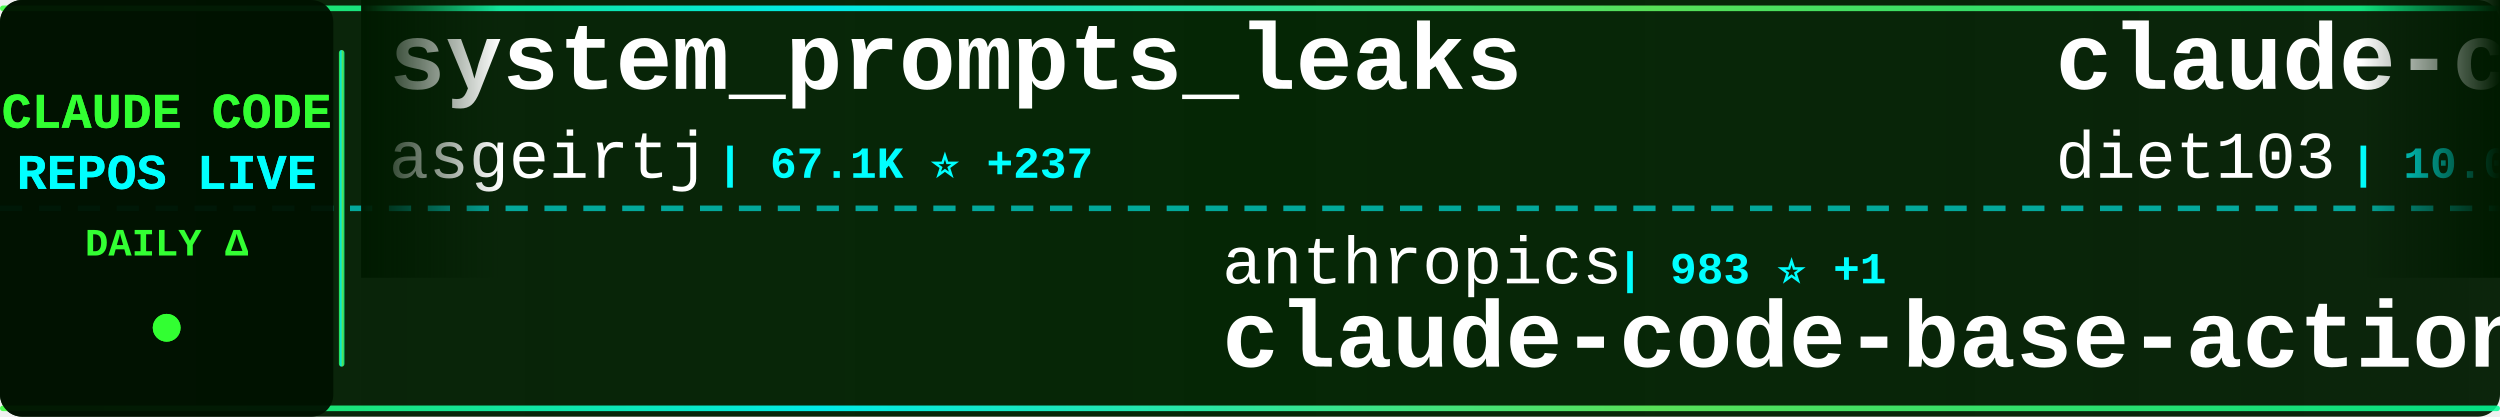
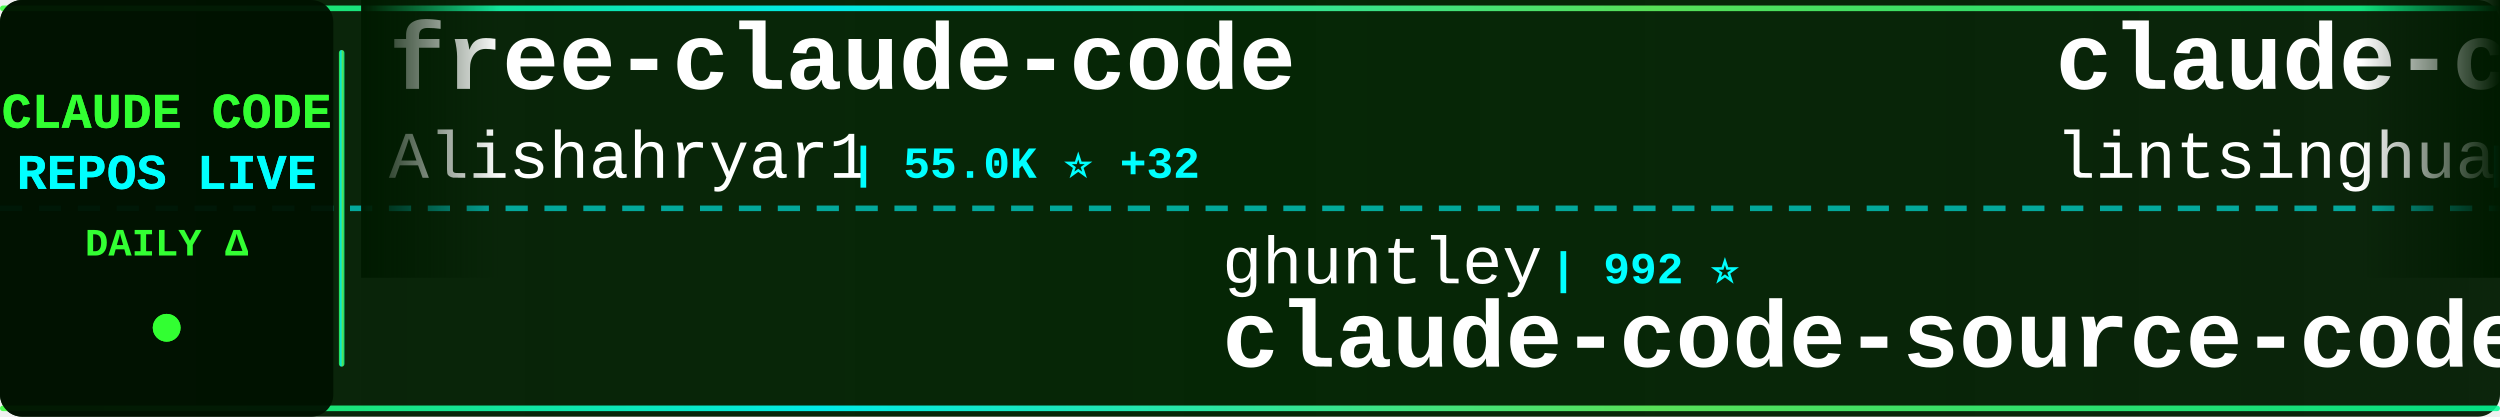
<svg xmlns="http://www.w3.org/2000/svg" width="900" height="150">
  <defs>
    <linearGradient id="tickerBg" x1="0%" y1="0%" x2="100%" y2="0%">
      <stop offset="0%" style="stop-color:#001a00;stop-opacity:0.95" />
      <stop offset="50%" style="stop-color:#002200;stop-opacity:0.98" />
      <stop offset="100%" style="stop-color:#001a00;stop-opacity:0.95" />
    </linearGradient>
    <linearGradient id="borderGrad" x1="0%" y1="0%" x2="100%" y2="0%">
      <stop offset="0%" style="stop-color:#33ff33;stop-opacity:0.85">
        <animate attributeName="stop-opacity" values="0.85;1;0.85" dur="2s" repeatCount="indefinite" />
      </stop>
      <stop offset="33%" style="stop-color:#00ffff;stop-opacity:0.9">
        <animate attributeName="stop-opacity" values="0.9;1;0.9" dur="2.2s" repeatCount="indefinite" />
      </stop>
      <stop offset="66%" style="stop-color:#66ff66;stop-opacity:0.85">
        <animate attributeName="stop-opacity" values="0.85;1;0.85" dur="1.8s" repeatCount="indefinite" />
      </stop>
      <stop offset="100%" style="stop-color:#00ff99;stop-opacity:0.85">
        <animate attributeName="stop-opacity" values="0.85;1;0.85" dur="2s" repeatCount="indefinite" />
      </stop>
    </linearGradient>
    <filter id="textGlow">
      <feGaussianBlur stdDeviation="0.1" result="coloredBlur" />
      <feMerge>
        <feMergeNode in="coloredBlur" />
        <feMergeNode in="SourceGraphic" />
      </feMerge>
    </filter>
    <filter id="metricGlow">
      <feGaussianBlur stdDeviation="0.2" result="coloredBlur" />
      <feMerge>
        <feMergeNode in="coloredBlur" />
        <feMergeNode in="SourceGraphic" />
      </feMerge>
    </filter>
    <linearGradient id="leftFade" x1="0%" y1="0%" x2="100%" y2="0%">
      <stop offset="0%" style="stop-color:#001a00;stop-opacity:1" />
      <stop offset="100%" style="stop-color:#001a00;stop-opacity:0" />
    </linearGradient>
    <linearGradient id="rightFade" x1="0%" y1="0%" x2="100%" y2="0%">
      <stop offset="0%" style="stop-color:#001a00;stop-opacity:0" />
      <stop offset="100%" style="stop-color:#001a00;stop-opacity:1" />
    </linearGradient>
  </defs>
  <rect width="900" height="150" fill="url(#tickerBg)" rx="8" />
  <rect x="0" y="2" width="900" height="2" fill="url(#borderGrad)" rx="1" />
  <rect x="0" y="146" width="900" height="2" fill="url(#borderGrad)" rx="1" />
  <line x1="0" y1="75" x2="900" y2="75" stroke="#00ffff" stroke-width="2" stroke-dasharray="8 6" opacity="0.6" />
  <rect x="0" y="0" width="120" height="150" fill="#001100" opacity="0.95" rx="8" />
  <text x="60" y="46" font-family="'Courier New', monospace" font-size="18" font-weight="bold" fill="#33ff33" text-anchor="middle" filter="url(#textGlow)">
    CLAUDE CODE
  </text>
  <text x="60" y="68" font-family="'Courier New', monospace" font-size="18" font-weight="bold" fill="#00ffff" text-anchor="middle" filter="url(#textGlow)">
    REPOS LIVE
  </text>
  <text x="60" y="92" font-family="'Courier New', monospace" font-size="14" font-weight="bold" fill="#33ff33" text-anchor="middle">
    DAILY Δ
  </text>
  <circle cx="60" cy="118" r="5" fill="#33ff33" filter="url(#metricGlow)">
    <animate attributeName="r" values="4;6;4" dur="1.5s" repeatCount="indefinite" />
    <animate attributeName="opacity" values="0.6;1;0.6" dur="1.5s" repeatCount="indefinite" />
  </circle>
  <rect x="122" y="18" width="2" height="114" fill="url(#borderGrad)" rx="1" />
  <clipPath id="tickerClip">
    <rect x="130" y="0" width="770" height="150" />
  </clipPath>
  <g clip-path="url(#tickerClip)">
    <g id="tickerItems">
      <animateTransform attributeName="transform" attributeType="XML" type="translate" from="0 0" to="-3000 0" dur="54s" repeatCount="indefinite" />
      <g transform="translate(0, 0)">
-         <text x="140" y="32" font-family="'Courier New', monospace" font-size="34" font-weight="bold" fill="#ffffff">system_prompts_leaks</text>
-         <text x="140" y="64" font-family="'Courier New', monospace" font-size="24" font-weight="normal" fill="#ffffff" opacity="1.0">asgeirtj</text>
-         <text x="258" y="64" font-family="'Courier New', monospace" font-size="16" font-weight="bold" fill="#00ffff"> | 67.1K ⭐ +237</text>
+         <text x="140" y="32" font-family="'Courier New', monospace" font-size="34" font-weight="bold" fill="#ffffff">free-claude-code</text>
+         <text x="140" y="64" font-family="'Courier New', monospace" font-size="24" font-weight="normal" fill="#ffffff" opacity="1.0">Alishahryar1</text>
+         <text x="306" y="64" font-family="'Courier New', monospace" font-size="16" font-weight="bold" fill="#00ffff"> | 55.0K ⭐ +32</text>
      </g>
      <g transform="translate(300, 0)">
-         <text x="140" y="102" font-family="'Courier New', monospace" font-size="24" font-weight="normal" fill="#ffffff" opacity="1.0">anthropics</text>
-         <text x="282" y="102" font-family="'Courier New', monospace" font-size="16" font-weight="bold" fill="#00ffff"> | 983 ⭐ +1</text>
-         <text x="140" y="132" font-family="'Courier New', monospace" font-size="34" font-weight="bold" fill="#ffffff">claude-code-base-action</text>
+         <text x="140" y="102" font-family="'Courier New', monospace" font-size="24" font-weight="normal" fill="#ffffff" opacity="1.0">ghuntley</text>
+         <text x="258" y="102" font-family="'Courier New', monospace" font-size="16" font-weight="bold" fill="#00ffff"> | 992 ⭐</text>
+         <text x="140" y="132" font-family="'Courier New', monospace" font-size="34" font-weight="bold" fill="#ffffff">claude-code-source-code-...</text>
      </g>
      <g transform="translate(600, 0)">
-         <text x="140" y="32" font-family="'Courier New', monospace" font-size="34" font-weight="bold" fill="#ffffff">claude-code-infrastructu...</text>
-         <text x="140" y="64" font-family="'Courier New', monospace" font-size="24" font-weight="normal" fill="#ffffff" opacity="1.0">diet103</text>
-         <text x="246" y="64" font-family="'Courier New', monospace" font-size="16" font-weight="bold" fill="#00ffff"> | 10.0K ⭐ +2</text>
+         <text x="140" y="32" font-family="'Courier New', monospace" font-size="34" font-weight="bold" fill="#ffffff">claude-code-book</text>
+         <text x="140" y="64" font-family="'Courier New', monospace" font-size="24" font-weight="normal" fill="#ffffff" opacity="1.0">lintsinghua</text>
+         <text x="294" y="64" font-family="'Courier New', monospace" font-size="16" font-weight="bold" fill="#00ffff"> | 4.2K ⭐ +3</text>
      </g>
      <g transform="translate(900, 0)">
-         <text x="140" y="102" font-family="'Courier New', monospace" font-size="24" font-weight="normal" fill="#ffffff" opacity="1.0">darcyegb</text>
-         <text x="258" y="102" font-family="'Courier New', monospace" font-size="16" font-weight="bold" fill="#00ffff"> | 763 ⭐</text>
-         <text x="140" y="132" font-family="'Courier New', monospace" font-size="34" font-weight="bold" fill="#ffffff">ClaudeCodeAgents</text>
+         <text x="140" y="102" font-family="'Courier New', monospace" font-size="24" font-weight="normal" fill="#ffffff" opacity="1.0">liuup</text>
+         <text x="222" y="102" font-family="'Courier New', monospace" font-size="16" font-weight="bold" fill="#00ffff"> | 3.9K ⭐</text>
+         <text x="140" y="132" font-family="'Courier New', monospace" font-size="34" font-weight="bold" fill="#ffffff">claude-code-analysis</text>
      </g>
      <g transform="translate(1200, 0)">
-         <text x="140" y="32" font-family="'Courier New', monospace" font-size="34" font-weight="bold" fill="#ffffff">claude-code</text>
-         <text x="140" y="64" font-family="'Courier New', monospace" font-size="24" font-weight="normal" fill="#ffffff" opacity="1.0">claude-code-best</text>
-         <text x="354" y="64" font-family="'Courier New', monospace" font-size="16" font-weight="bold" fill="#00ffff"> | 22.5K ⭐ +14</text>
+         <text x="140" y="32" font-family="'Courier New', monospace" font-size="34" font-weight="bold" fill="#ffffff">andrej-karpathy-skills</text>
+         <text x="140" y="64" font-family="'Courier New', monospace" font-size="24" font-weight="normal" fill="#ffffff" opacity="1.0">multica-ai</text>
+         <text x="282" y="64" font-family="'Courier New', monospace" font-size="16" font-weight="bold" fill="#00ffff"> | 213.1K ⭐ +39</text>
      </g>
      <g transform="translate(1500, 0)">
-         <text x="140" y="102" font-family="'Courier New', monospace" font-size="24" font-weight="normal" fill="#ffffff" opacity="1.0">xu-xiang</text>
-         <text x="258" y="102" font-family="'Courier New', monospace" font-size="16" font-weight="bold" fill="#00ffff"> | 1.9K ⭐</text>
-         <text x="140" y="132" font-family="'Courier New', monospace" font-size="34" font-weight="bold" fill="#ffffff">everything-claude-code-z...</text>
+         <text x="140" y="102" font-family="'Courier New', monospace" font-size="24" font-weight="normal" fill="#ffffff" opacity="1.0">ChinaSiro</text>
+         <text x="270" y="102" font-family="'Courier New', monospace" font-size="16" font-weight="bold" fill="#00ffff"> | 9.7K ⭐ +2</text>
+         <text x="140" y="132" font-family="'Courier New', monospace" font-size="34" font-weight="bold" fill="#ffffff">claude-code-sourcemap</text>
      </g>
      <g transform="translate(1800, 0)">
-         <text x="140" y="32" font-family="'Courier New', monospace" font-size="34" font-weight="bold" fill="#ffffff">learn-claude-code</text>
-         <text x="140" y="64" font-family="'Courier New', monospace" font-size="24" font-weight="normal" fill="#ffffff" opacity="1.0">shareAI-lab</text>
-         <text x="294" y="64" font-family="'Courier New', monospace" font-size="16" font-weight="bold" fill="#00ffff"> | 76.8K ⭐ +38</text>
+         <text x="140" y="32" font-family="'Courier New', monospace" font-size="34" font-weight="bold" fill="#ffffff">claude_code_src</text>
+         <text x="140" y="64" font-family="'Courier New', monospace" font-size="24" font-weight="normal" fill="#ffffff" opacity="1.0">ponponon</text>
+         <text x="258" y="64" font-family="'Courier New', monospace" font-size="16" font-weight="bold" fill="#00ffff"> | 2.3K ⭐</text>
      </g>
      <g transform="translate(2100, 0)">
-         <text x="140" y="102" font-family="'Courier New', monospace" font-size="24" font-weight="normal" fill="#ffffff" opacity="1.0">OrcaWhisper</text>
-         <text x="294" y="102" font-family="'Courier New', monospace" font-size="16" font-weight="bold" fill="#00ffff"> | 96 ⭐</text>
+         <text x="140" y="102" font-family="'Courier New', monospace" font-size="24" font-weight="normal" fill="#ffffff" opacity="1.0">techjarves</text>
+         <text x="282" y="102" font-family="'Courier New', monospace" font-size="16" font-weight="bold" fill="#00ffff"> | 1.5K ⭐ +1</text>
+         <text x="140" y="132" font-family="'Courier New', monospace" font-size="34" font-weight="bold" fill="#ffffff">ClaudeCode-Portable</text>
+       </g>
+       <g transform="translate(2400, 0)">
+         <text x="140" y="32" font-family="'Courier New', monospace" font-size="34" font-weight="bold" fill="#ffffff">sc-claude-code-files</text>
+         <text x="140" y="64" font-family="'Courier New', monospace" font-size="24" font-weight="normal" fill="#ffffff" opacity="1.0">https-deeplearning-ai</text>
+         <text x="414" y="64" font-family="'Courier New', monospace" font-size="16" font-weight="bold" fill="#00ffff"> | 549 ⭐ +1</text>
+       </g>
+       <g transform="translate(2700, 0)">
+         <text x="140" y="102" font-family="'Courier New', monospace" font-size="24" font-weight="normal" fill="#ffffff" opacity="1.0">pengchengneo</text>
+         <text x="306" y="102" font-family="'Courier New', monospace" font-size="16" font-weight="bold" fill="#00ffff"> | 1.8K ⭐</text>
        <text x="140" y="132" font-family="'Courier New', monospace" font-size="34" font-weight="bold" fill="#ffffff">Claude-Code</text>
      </g>
-       <g transform="translate(2400, 0)">
-         <text x="140" y="32" font-family="'Courier New', monospace" font-size="34" font-weight="bold" fill="#ffffff">how-claude-code-works</text>
-         <text x="140" y="64" font-family="'Courier New', monospace" font-size="24" font-weight="normal" fill="#ffffff" opacity="1.0">Windy3f3f3f3f</text>
-         <text x="318" y="64" font-family="'Courier New', monospace" font-size="16" font-weight="bold" fill="#00ffff"> | 3.6K ⭐ +6</text>
-       </g>
-       <g transform="translate(2700, 0)">
-         <text x="140" y="102" font-family="'Courier New', monospace" font-size="24" font-weight="normal" fill="#ffffff" opacity="1.0">jqueryscript</text>
-         <text x="306" y="102" font-family="'Courier New', monospace" font-size="16" font-weight="bold" fill="#00ffff"> | 514 ⭐</text>
-         <text x="140" y="132" font-family="'Courier New', monospace" font-size="34" font-weight="bold" fill="#ffffff">awesome-claude-code</text>
-       </g>
      <g transform="translate(3000, 0)">
-         <text x="140" y="32" font-family="'Courier New', monospace" font-size="34" font-weight="bold" fill="#ffffff">system_prompts_leaks</text>
-         <text x="140" y="64" font-family="'Courier New', monospace" font-size="24" font-weight="normal" fill="#ffffff" opacity="1.0">asgeirtj</text>
-         <text x="258" y="64" font-family="'Courier New', monospace" font-size="16" font-weight="bold" fill="#00ffff"> | 67.1K ⭐ +237</text>
+         <text x="140" y="32" font-family="'Courier New', monospace" font-size="34" font-weight="bold" fill="#ffffff">free-claude-code</text>
+         <text x="140" y="64" font-family="'Courier New', monospace" font-size="24" font-weight="normal" fill="#ffffff" opacity="1.0">Alishahryar1</text>
+         <text x="306" y="64" font-family="'Courier New', monospace" font-size="16" font-weight="bold" fill="#00ffff"> | 55.0K ⭐ +32</text>
      </g>
      <g transform="translate(3300, 0)">
-         <text x="140" y="102" font-family="'Courier New', monospace" font-size="24" font-weight="normal" fill="#ffffff" opacity="1.0">anthropics</text>
-         <text x="282" y="102" font-family="'Courier New', monospace" font-size="16" font-weight="bold" fill="#00ffff"> | 983 ⭐ +1</text>
-         <text x="140" y="132" font-family="'Courier New', monospace" font-size="34" font-weight="bold" fill="#ffffff">claude-code-base-action</text>
+         <text x="140" y="102" font-family="'Courier New', monospace" font-size="24" font-weight="normal" fill="#ffffff" opacity="1.0">ghuntley</text>
+         <text x="258" y="102" font-family="'Courier New', monospace" font-size="16" font-weight="bold" fill="#00ffff"> | 992 ⭐</text>
+         <text x="140" y="132" font-family="'Courier New', monospace" font-size="34" font-weight="bold" fill="#ffffff">claude-code-source-code-...</text>
      </g>
      <g transform="translate(3600, 0)">
-         <text x="140" y="32" font-family="'Courier New', monospace" font-size="34" font-weight="bold" fill="#ffffff">claude-code-infrastructu...</text>
-         <text x="140" y="64" font-family="'Courier New', monospace" font-size="24" font-weight="normal" fill="#ffffff" opacity="1.0">diet103</text>
-         <text x="246" y="64" font-family="'Courier New', monospace" font-size="16" font-weight="bold" fill="#00ffff"> | 10.0K ⭐ +2</text>
+         <text x="140" y="32" font-family="'Courier New', monospace" font-size="34" font-weight="bold" fill="#ffffff">claude-code-book</text>
+         <text x="140" y="64" font-family="'Courier New', monospace" font-size="24" font-weight="normal" fill="#ffffff" opacity="1.0">lintsinghua</text>
+         <text x="294" y="64" font-family="'Courier New', monospace" font-size="16" font-weight="bold" fill="#00ffff"> | 4.2K ⭐ +3</text>
      </g>
      <g transform="translate(3900, 0)">
-         <text x="140" y="102" font-family="'Courier New', monospace" font-size="24" font-weight="normal" fill="#ffffff" opacity="1.0">darcyegb</text>
-         <text x="258" y="102" font-family="'Courier New', monospace" font-size="16" font-weight="bold" fill="#00ffff"> | 763 ⭐</text>
-         <text x="140" y="132" font-family="'Courier New', monospace" font-size="34" font-weight="bold" fill="#ffffff">ClaudeCodeAgents</text>
+         <text x="140" y="102" font-family="'Courier New', monospace" font-size="24" font-weight="normal" fill="#ffffff" opacity="1.0">liuup</text>
+         <text x="222" y="102" font-family="'Courier New', monospace" font-size="16" font-weight="bold" fill="#00ffff"> | 3.9K ⭐</text>
+         <text x="140" y="132" font-family="'Courier New', monospace" font-size="34" font-weight="bold" fill="#ffffff">claude-code-analysis</text>
      </g>
    </g>
  </g>
  <rect x="130" y="0" width="50" height="100" fill="url(#leftFade)" />
  <rect x="850" y="0" width="50" height="100" fill="url(#rightFade)" />
</svg>
